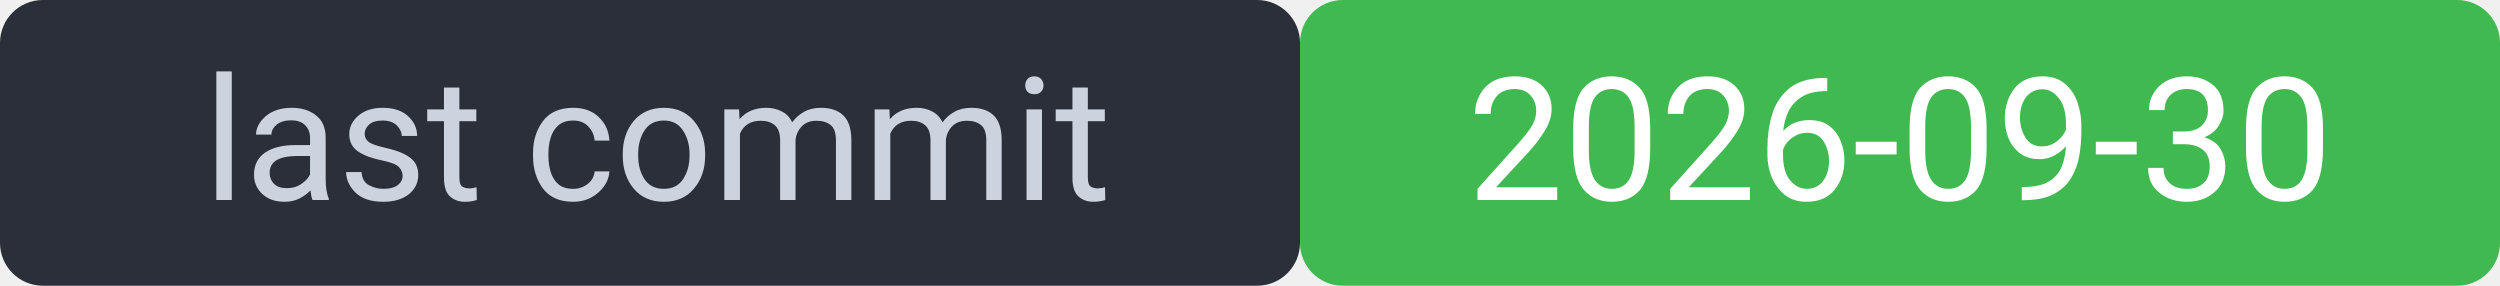
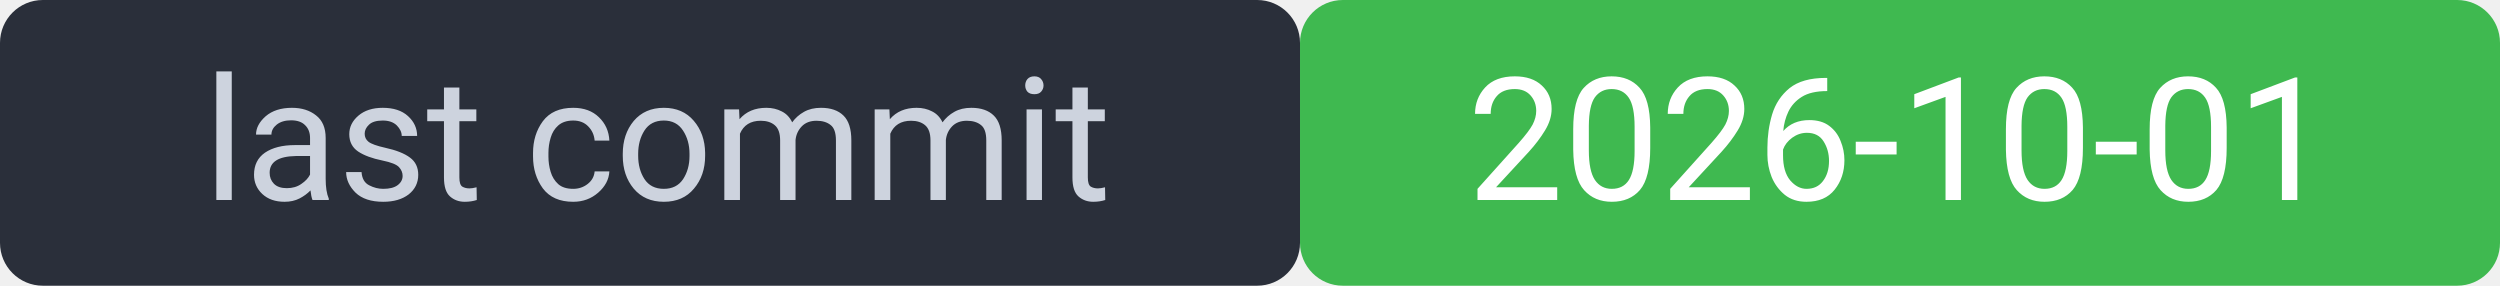
<svg xmlns="http://www.w3.org/2000/svg" width="175" height="20" viewBox="0 0 175 20" font-family="system-ui,Segoe UI,Roboto,sans-serif" font-size="12">
  <rect width="91" height="20" rx="3" fill="#2a2f3a" />
  <rect x="91" width="84" height="20" rx="3" fill="#3fb950" />
  <rect width="175" height="20" rx="3" fill="none" />
  <text x="46" y="14" fill="#cdd3de" text-anchor="middle">last commit</text>
-   <text x="133" y="14" fill="#ffffff" text-anchor="middle">2026-09-30</text>
+   <text x="133" y="14" fill="#ffffff" text-anchor="middle">2026-10-01</text>
</svg>
